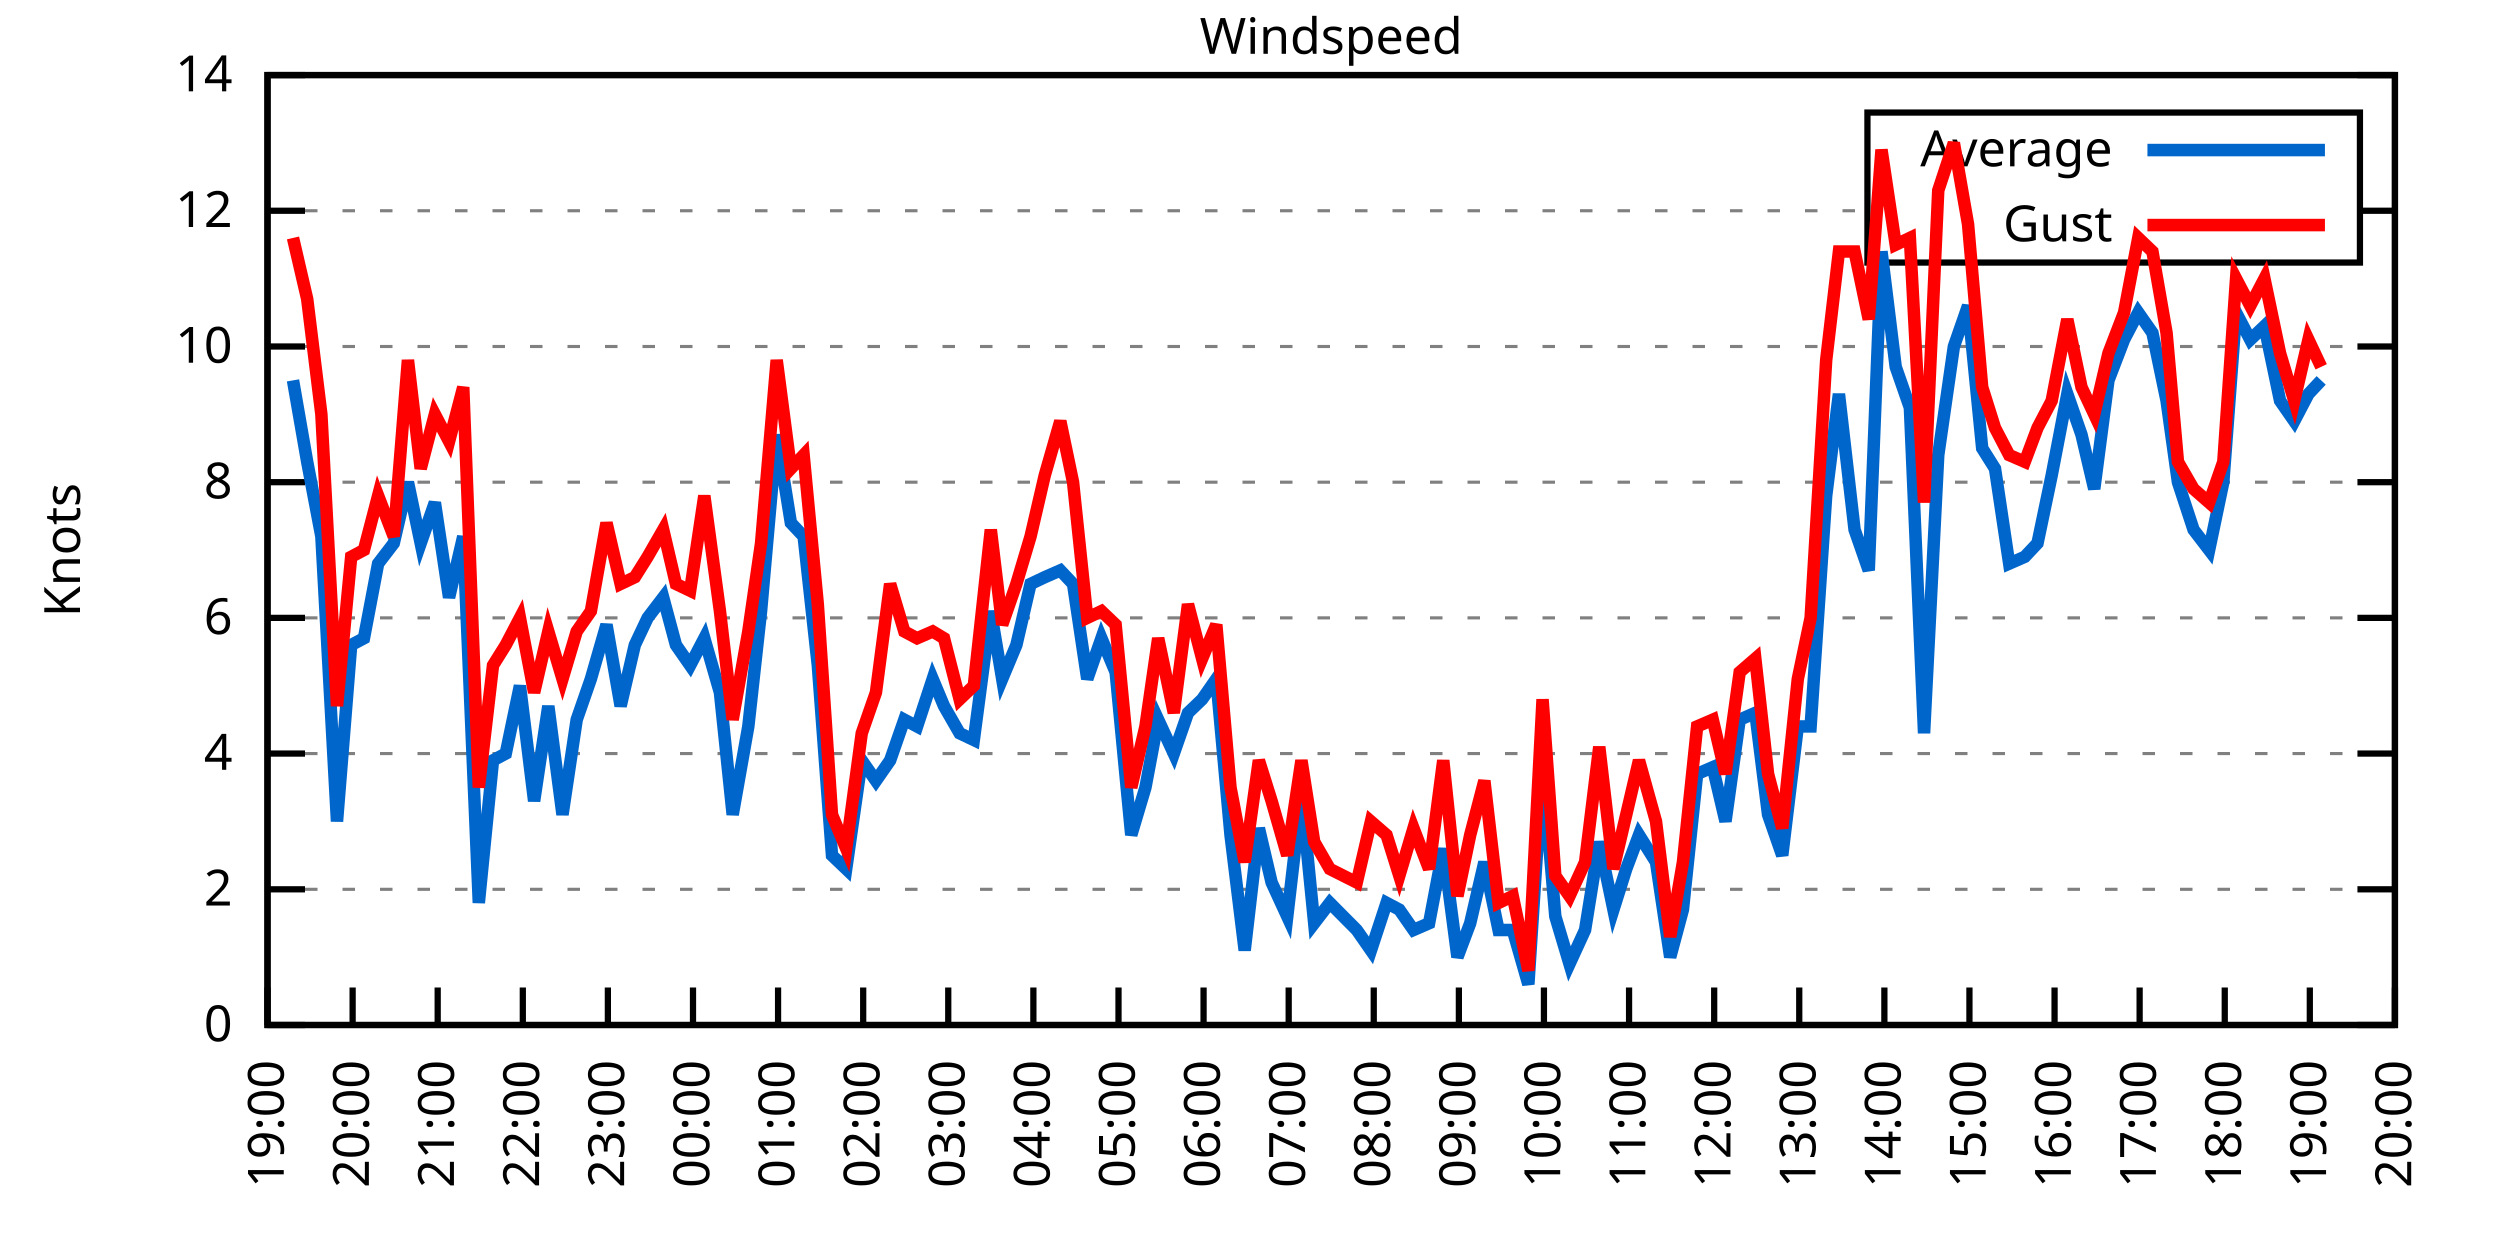
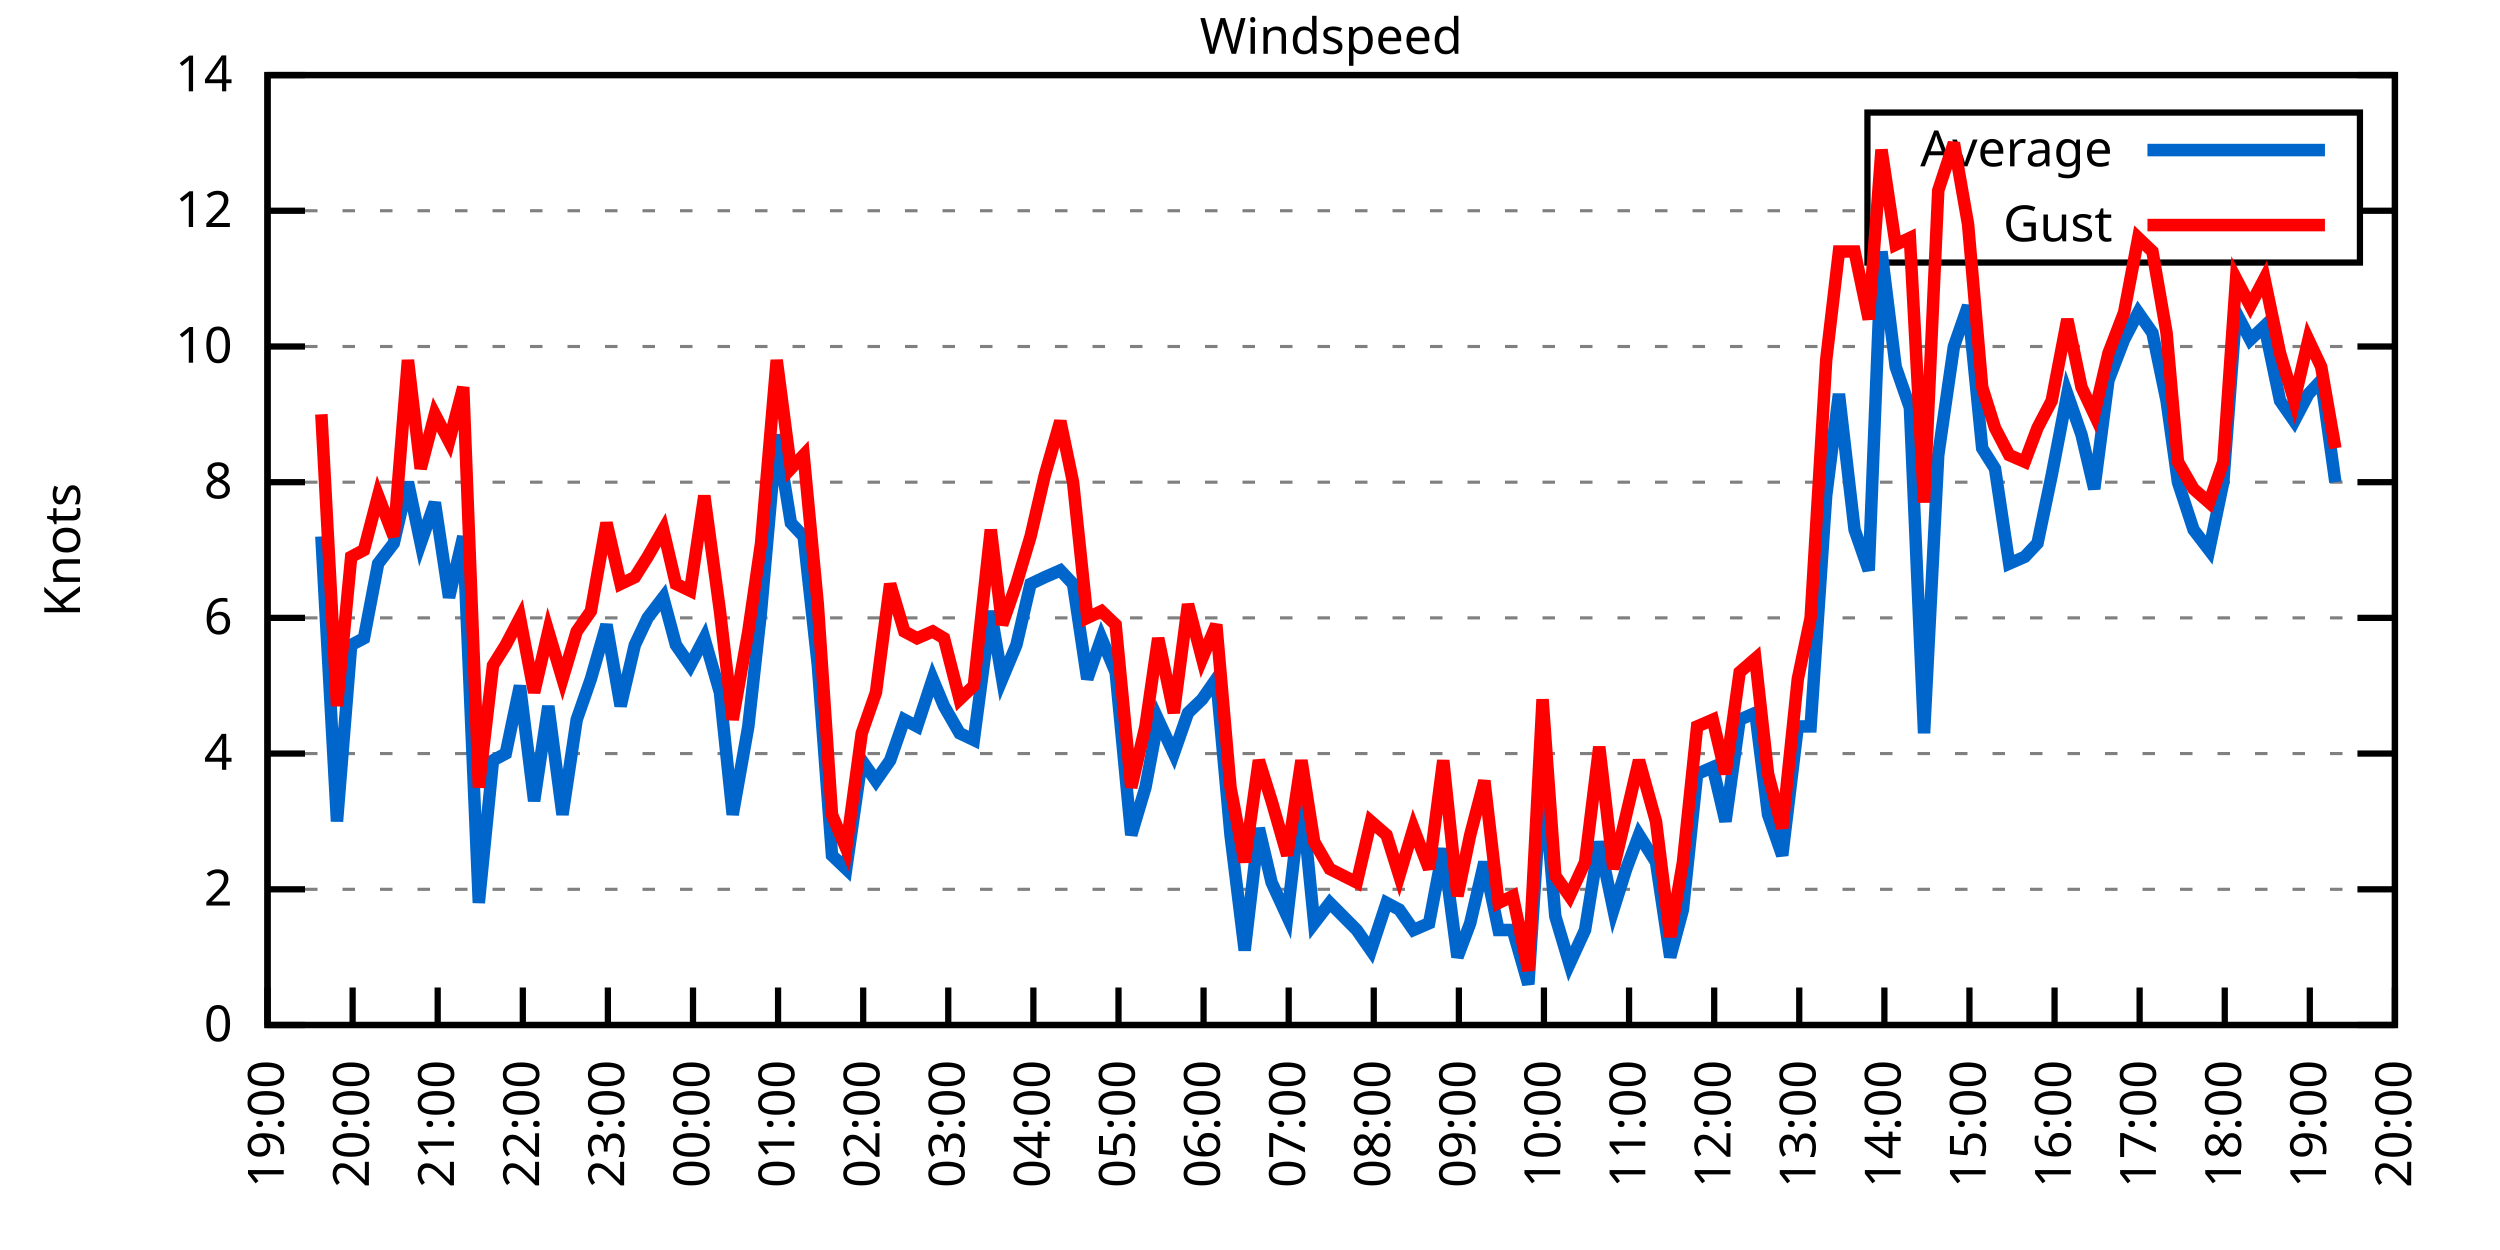
<svg xmlns="http://www.w3.org/2000/svg" xmlns:xlink="http://www.w3.org/1999/xlink" width="400" height="200" viewBox="0 0 400 200">
  <g id="gnuplot_canvas">
    <rect x="0" y="0" width="400" height="200" fill="none" />
    <defs>
      <circle id="gpDot" r="0.5" stroke-width="0.5" stroke="currentColor" />
      <path id="gpPt0" stroke-width="0.333" stroke="currentColor" d="M-1,0 h2 M0,-1 v2" />
      <path id="gpPt1" stroke-width="0.333" stroke="currentColor" d="M-1,-1 L1,1 M1,-1 L-1,1" />
      <path id="gpPt2" stroke-width="0.333" stroke="currentColor" d="M-1,0 L1,0 M0,-1 L0,1 M-1,-1 L1,1 M-1,1 L1,-1" />
      <rect id="gpPt3" stroke-width="0.333" stroke="currentColor" x="-1" y="-1" width="2" height="2" />
      <rect id="gpPt4" stroke-width="0.333" stroke="currentColor" fill="currentColor" x="-1" y="-1" width="2" height="2" />
      <circle id="gpPt5" stroke-width="0.333" stroke="currentColor" cx="0" cy="0" r="1" />
      <use xlink:href="#gpPt5" id="gpPt6" fill="currentColor" stroke="none" />
      <path id="gpPt7" stroke-width="0.333" stroke="currentColor" d="M0,-1.33 L-1.33,0.67 L1.33,0.67 z" />
      <use xlink:href="#gpPt7" id="gpPt8" fill="currentColor" stroke="none" />
      <use xlink:href="#gpPt7" id="gpPt9" stroke="currentColor" transform="rotate(180)" />
      <use xlink:href="#gpPt9" id="gpPt10" fill="currentColor" stroke="none" />
      <use xlink:href="#gpPt3" id="gpPt11" stroke="currentColor" transform="rotate(45)" />
      <use xlink:href="#gpPt11" id="gpPt12" fill="currentColor" stroke="none" />
      <path id="gpPt13" stroke-width="0.333" stroke="currentColor" d="M0,1.330 L1.265,0.411 L0.782,-1.067 L-0.782,-1.076 L-1.265,0.411 z" />
      <use xlink:href="#gpPt13" id="gpPt14" fill="currentColor" stroke="none" />
      <filter id="textbox" filterUnits="objectBoundingBox" x="0" y="0" height="1" width="1">
        <feFlood flood-color="white" flood-opacity="1" result="bgnd" />
        <feComposite in="SourceGraphic" in2="bgnd" operator="atop" />
      </filter>
      <filter id="greybox" filterUnits="objectBoundingBox" x="0" y="0" height="1" width="1">
        <feFlood flood-color="lightgrey" flood-opacity="1" result="grey" />
        <feComposite in="SourceGraphic" in2="grey" operator="atop" />
      </filter>
    </defs>
    <g fill="none" color="white" stroke="currentColor" stroke-width="1.00" stroke-linecap="butt" stroke-linejoin="miter">
</g>
    <g fill="none" color="black" stroke="currentColor" stroke-width="1.00" stroke-linecap="butt" stroke-linejoin="miter">
      <g stroke="none" shape-rendering="crispEdges">
        <polygon fill="rgb(255, 255, 255)" points="42.80,164.00 383.18,164.00 383.18,12.02 42.80,12.02 " />
      </g>
    </g>
    <g fill="none" color="black" stroke="currentColor" stroke-width="1.00" stroke-linecap="butt" stroke-linejoin="miter">
</g>
    <g fill="none" color="black" stroke="black" stroke-width="0.50" stroke-linecap="butt" stroke-linejoin="miter">
</g>
    <g fill="none" color="gray" stroke="currentColor" stroke-width="0.50" stroke-linecap="butt" stroke-linejoin="miter">
      <path stroke="gray" stroke-dasharray="2,4" class="gridline" d="M42.80,164.00 L383.19,164.00  " />
    </g>
    <g fill="none" color="gray" stroke="gray" stroke-width="1.00" stroke-linecap="butt" stroke-linejoin="miter">
</g>
    <g fill="none" color="black" stroke="currentColor" stroke-width="1.00" stroke-linecap="butt" stroke-linejoin="miter">
      <path stroke="black" d="M42.80,164.00 L48.80,164.00 M383.19,164.00 L377.19,164.00  " />
      <g transform="translate(37.20,166.60)" stroke="none" fill="black" font-family="Sans" font-size="8.00" text-anchor="end">
        <text>
          <tspan font-family="Sans"> 0</tspan>
        </text>
      </g>
    </g>
    <g fill="none" color="black" stroke="currentColor" stroke-width="1.00" stroke-linecap="butt" stroke-linejoin="miter">
</g>
    <g fill="none" color="black" stroke="black" stroke-width="0.50" stroke-linecap="butt" stroke-linejoin="miter">
</g>
    <g fill="none" color="gray" stroke="currentColor" stroke-width="0.50" stroke-linecap="butt" stroke-linejoin="miter">
      <path stroke="gray" stroke-dasharray="2,4" class="gridline" d="M42.80,142.29 L383.19,142.29  " />
    </g>
    <g fill="none" color="gray" stroke="gray" stroke-width="1.00" stroke-linecap="butt" stroke-linejoin="miter">
</g>
    <g fill="none" color="black" stroke="currentColor" stroke-width="1.00" stroke-linecap="butt" stroke-linejoin="miter">
      <path stroke="black" d="M42.80,142.29 L48.80,142.29 M383.19,142.29 L377.19,142.29  " />
      <g transform="translate(37.20,144.89)" stroke="none" fill="black" font-family="Sans" font-size="8.00" text-anchor="end">
        <text>
          <tspan font-family="Sans"> 2</tspan>
        </text>
      </g>
    </g>
    <g fill="none" color="black" stroke="currentColor" stroke-width="1.00" stroke-linecap="butt" stroke-linejoin="miter">
</g>
    <g fill="none" color="black" stroke="black" stroke-width="0.50" stroke-linecap="butt" stroke-linejoin="miter">
</g>
    <g fill="none" color="gray" stroke="currentColor" stroke-width="0.50" stroke-linecap="butt" stroke-linejoin="miter">
      <path stroke="gray" stroke-dasharray="2,4" class="gridline" d="M42.80,120.57 L383.19,120.57  " />
    </g>
    <g fill="none" color="gray" stroke="gray" stroke-width="1.00" stroke-linecap="butt" stroke-linejoin="miter">
</g>
    <g fill="none" color="black" stroke="currentColor" stroke-width="1.00" stroke-linecap="butt" stroke-linejoin="miter">
      <path stroke="black" d="M42.80,120.57 L48.80,120.57 M383.19,120.57 L377.19,120.57  " />
      <g transform="translate(37.20,123.17)" stroke="none" fill="black" font-family="Sans" font-size="8.00" text-anchor="end">
        <text>
          <tspan font-family="Sans"> 4</tspan>
        </text>
      </g>
    </g>
    <g fill="none" color="black" stroke="currentColor" stroke-width="1.00" stroke-linecap="butt" stroke-linejoin="miter">
</g>
    <g fill="none" color="black" stroke="black" stroke-width="0.50" stroke-linecap="butt" stroke-linejoin="miter">
</g>
    <g fill="none" color="gray" stroke="currentColor" stroke-width="0.50" stroke-linecap="butt" stroke-linejoin="miter">
      <path stroke="gray" stroke-dasharray="2,4" class="gridline" d="M42.80,98.86 L383.19,98.86  " />
    </g>
    <g fill="none" color="gray" stroke="gray" stroke-width="1.00" stroke-linecap="butt" stroke-linejoin="miter">
</g>
    <g fill="none" color="black" stroke="currentColor" stroke-width="1.00" stroke-linecap="butt" stroke-linejoin="miter">
      <path stroke="black" d="M42.80,98.86 L48.80,98.86 M383.19,98.86 L377.19,98.86  " />
      <g transform="translate(37.20,101.46)" stroke="none" fill="black" font-family="Sans" font-size="8.00" text-anchor="end">
        <text>
          <tspan font-family="Sans"> 6</tspan>
        </text>
      </g>
    </g>
    <g fill="none" color="black" stroke="currentColor" stroke-width="1.00" stroke-linecap="butt" stroke-linejoin="miter">
</g>
    <g fill="none" color="black" stroke="black" stroke-width="0.50" stroke-linecap="butt" stroke-linejoin="miter">
</g>
    <g fill="none" color="gray" stroke="currentColor" stroke-width="0.50" stroke-linecap="butt" stroke-linejoin="miter">
      <path stroke="gray" stroke-dasharray="2,4" class="gridline" d="M42.80,77.15 L383.19,77.15  " />
    </g>
    <g fill="none" color="gray" stroke="gray" stroke-width="1.00" stroke-linecap="butt" stroke-linejoin="miter">
</g>
    <g fill="none" color="black" stroke="currentColor" stroke-width="1.00" stroke-linecap="butt" stroke-linejoin="miter">
      <path stroke="black" d="M42.80,77.15 L48.80,77.15 M383.19,77.15 L377.19,77.15  " />
      <g transform="translate(37.20,79.75)" stroke="none" fill="black" font-family="Sans" font-size="8.00" text-anchor="end">
        <text>
          <tspan font-family="Sans"> 8</tspan>
        </text>
      </g>
    </g>
    <g fill="none" color="black" stroke="currentColor" stroke-width="1.00" stroke-linecap="butt" stroke-linejoin="miter">
</g>
    <g fill="none" color="black" stroke="black" stroke-width="0.50" stroke-linecap="butt" stroke-linejoin="miter">
</g>
    <g fill="none" color="gray" stroke="currentColor" stroke-width="0.50" stroke-linecap="butt" stroke-linejoin="miter">
      <path stroke="gray" stroke-dasharray="2,4" class="gridline" d="M42.80,55.44 L383.19,55.44  " />
    </g>
    <g fill="none" color="gray" stroke="gray" stroke-width="1.00" stroke-linecap="butt" stroke-linejoin="miter">
</g>
    <g fill="none" color="black" stroke="currentColor" stroke-width="1.00" stroke-linecap="butt" stroke-linejoin="miter">
      <path stroke="black" d="M42.80,55.44 L48.80,55.44 M383.19,55.44 L377.19,55.44  " />
      <g transform="translate(37.20,58.04)" stroke="none" fill="black" font-family="Sans" font-size="8.00" text-anchor="end">
        <text>
          <tspan font-family="Sans"> 10</tspan>
        </text>
      </g>
    </g>
    <g fill="none" color="black" stroke="currentColor" stroke-width="1.00" stroke-linecap="butt" stroke-linejoin="miter">
</g>
    <g fill="none" color="black" stroke="black" stroke-width="0.50" stroke-linecap="butt" stroke-linejoin="miter">
</g>
    <g fill="none" color="gray" stroke="currentColor" stroke-width="0.50" stroke-linecap="butt" stroke-linejoin="miter">
      <path stroke="gray" stroke-dasharray="2,4" class="gridline" d="M42.80,33.72 L298.79,33.72 M377.59,33.72 L383.19,33.72  " />
    </g>
    <g fill="none" color="gray" stroke="gray" stroke-width="1.00" stroke-linecap="butt" stroke-linejoin="miter">
</g>
    <g fill="none" color="black" stroke="currentColor" stroke-width="1.00" stroke-linecap="butt" stroke-linejoin="miter">
      <path stroke="black" d="M42.80,33.72 L48.80,33.72 M383.19,33.72 L377.19,33.72  " />
      <g transform="translate(37.20,36.32)" stroke="none" fill="black" font-family="Sans" font-size="8.00" text-anchor="end">
        <text>
          <tspan font-family="Sans"> 12</tspan>
        </text>
      </g>
    </g>
    <g fill="none" color="black" stroke="currentColor" stroke-width="1.00" stroke-linecap="butt" stroke-linejoin="miter">
</g>
    <g fill="none" color="black" stroke="black" stroke-width="0.50" stroke-linecap="butt" stroke-linejoin="miter">
</g>
    <g fill="none" color="gray" stroke="currentColor" stroke-width="0.50" stroke-linecap="butt" stroke-linejoin="miter">
      <path stroke="gray" stroke-dasharray="2,4" class="gridline" d="M42.80,12.01 L383.19,12.01  " />
    </g>
    <g fill="none" color="gray" stroke="gray" stroke-width="1.00" stroke-linecap="butt" stroke-linejoin="miter">
</g>
    <g fill="none" color="black" stroke="currentColor" stroke-width="1.00" stroke-linecap="butt" stroke-linejoin="miter">
      <path stroke="black" d="M42.80,12.01 L48.80,12.01 M383.19,12.01 L377.19,12.01  " />
      <g transform="translate(37.20,14.61)" stroke="none" fill="black" font-family="Sans" font-size="8.00" text-anchor="end">
        <text>
          <tspan font-family="Sans"> 14</tspan>
        </text>
      </g>
    </g>
    <g fill="none" color="black" stroke="currentColor" stroke-width="1.00" stroke-linecap="butt" stroke-linejoin="miter">
      <path stroke="black" d="M42.80,164.00 L42.80,158.00  " />
      <g transform="translate(45.40,169.60) rotate(270.00)" stroke="none" fill="black" font-family="Sans" font-size="8.00" text-anchor="end">
        <text>
          <tspan font-family="Sans">19:00</tspan>
        </text>
      </g>
    </g>
    <g fill="none" color="black" stroke="currentColor" stroke-width="1.00" stroke-linecap="butt" stroke-linejoin="miter">
      <path stroke="black" d="M56.42,164.00 L56.42,158.00  " />
      <g transform="translate(59.02,169.60) rotate(270.00)" stroke="none" fill="black" font-family="Sans" font-size="8.00" text-anchor="end">
        <text>
          <tspan font-family="Sans">20:00</tspan>
        </text>
      </g>
    </g>
    <g fill="none" color="black" stroke="currentColor" stroke-width="1.00" stroke-linecap="butt" stroke-linejoin="miter">
      <path stroke="black" d="M70.03,164.00 L70.03,158.00  " />
      <g transform="translate(72.63,169.60) rotate(270.00)" stroke="none" fill="black" font-family="Sans" font-size="8.00" text-anchor="end">
        <text>
          <tspan font-family="Sans">21:00</tspan>
        </text>
      </g>
    </g>
    <g fill="none" color="black" stroke="currentColor" stroke-width="1.00" stroke-linecap="butt" stroke-linejoin="miter">
      <path stroke="black" d="M83.65,164.00 L83.65,158.00  " />
      <g transform="translate(86.25,169.60) rotate(270.00)" stroke="none" fill="black" font-family="Sans" font-size="8.00" text-anchor="end">
        <text>
          <tspan font-family="Sans">22:00</tspan>
        </text>
      </g>
    </g>
    <g fill="none" color="black" stroke="currentColor" stroke-width="1.00" stroke-linecap="butt" stroke-linejoin="miter">
      <path stroke="black" d="M97.26,164.00 L97.26,158.00  " />
      <g transform="translate(99.86,169.60) rotate(270.00)" stroke="none" fill="black" font-family="Sans" font-size="8.00" text-anchor="end">
        <text>
          <tspan font-family="Sans">23:00</tspan>
        </text>
      </g>
    </g>
    <g fill="none" color="black" stroke="currentColor" stroke-width="1.00" stroke-linecap="butt" stroke-linejoin="miter">
      <path stroke="black" d="M110.88,164.00 L110.88,158.00  " />
      <g transform="translate(113.48,169.60) rotate(270.00)" stroke="none" fill="black" font-family="Sans" font-size="8.00" text-anchor="end">
        <text>
          <tspan font-family="Sans">00:00</tspan>
        </text>
      </g>
    </g>
    <g fill="none" color="black" stroke="currentColor" stroke-width="1.00" stroke-linecap="butt" stroke-linejoin="miter">
      <path stroke="black" d="M124.49,164.00 L124.49,158.00  " />
      <g transform="translate(127.09,169.60) rotate(270.00)" stroke="none" fill="black" font-family="Sans" font-size="8.00" text-anchor="end">
        <text>
          <tspan font-family="Sans">01:00</tspan>
        </text>
      </g>
    </g>
    <g fill="none" color="black" stroke="currentColor" stroke-width="1.00" stroke-linecap="butt" stroke-linejoin="miter">
      <path stroke="black" d="M138.11,164.00 L138.11,158.00  " />
      <g transform="translate(140.71,169.60) rotate(270.00)" stroke="none" fill="black" font-family="Sans" font-size="8.00" text-anchor="end">
        <text>
          <tspan font-family="Sans">02:00</tspan>
        </text>
      </g>
    </g>
    <g fill="none" color="black" stroke="currentColor" stroke-width="1.00" stroke-linecap="butt" stroke-linejoin="miter">
      <path stroke="black" d="M151.72,164.00 L151.72,158.00  " />
      <g transform="translate(154.32,169.60) rotate(270.00)" stroke="none" fill="black" font-family="Sans" font-size="8.00" text-anchor="end">
        <text>
          <tspan font-family="Sans">03:00</tspan>
        </text>
      </g>
    </g>
    <g fill="none" color="black" stroke="currentColor" stroke-width="1.00" stroke-linecap="butt" stroke-linejoin="miter">
      <path stroke="black" d="M165.34,164.00 L165.34,158.00  " />
      <g transform="translate(167.94,169.60) rotate(270.00)" stroke="none" fill="black" font-family="Sans" font-size="8.00" text-anchor="end">
        <text>
          <tspan font-family="Sans">04:00</tspan>
        </text>
      </g>
    </g>
    <g fill="none" color="black" stroke="currentColor" stroke-width="1.00" stroke-linecap="butt" stroke-linejoin="miter">
      <path stroke="black" d="M178.96,164.00 L178.96,158.00  " />
      <g transform="translate(181.56,169.60) rotate(270.00)" stroke="none" fill="black" font-family="Sans" font-size="8.00" text-anchor="end">
        <text>
          <tspan font-family="Sans">05:00</tspan>
        </text>
      </g>
    </g>
    <g fill="none" color="black" stroke="currentColor" stroke-width="1.00" stroke-linecap="butt" stroke-linejoin="miter">
      <path stroke="black" d="M192.57,164.00 L192.57,158.00  " />
      <g transform="translate(195.17,169.60) rotate(270.00)" stroke="none" fill="black" font-family="Sans" font-size="8.00" text-anchor="end">
        <text>
          <tspan font-family="Sans">06:00</tspan>
        </text>
      </g>
    </g>
    <g fill="none" color="black" stroke="currentColor" stroke-width="1.00" stroke-linecap="butt" stroke-linejoin="miter">
      <path stroke="black" d="M206.19,164.00 L206.19,158.00  " />
      <g transform="translate(208.79,169.60) rotate(270.00)" stroke="none" fill="black" font-family="Sans" font-size="8.00" text-anchor="end">
        <text>
          <tspan font-family="Sans">07:00</tspan>
        </text>
      </g>
    </g>
    <g fill="none" color="black" stroke="currentColor" stroke-width="1.00" stroke-linecap="butt" stroke-linejoin="miter">
      <path stroke="black" d="M219.80,164.00 L219.80,158.00  " />
      <g transform="translate(222.40,169.60) rotate(270.00)" stroke="none" fill="black" font-family="Sans" font-size="8.00" text-anchor="end">
        <text>
          <tspan font-family="Sans">08:00</tspan>
        </text>
      </g>
    </g>
    <g fill="none" color="black" stroke="currentColor" stroke-width="1.00" stroke-linecap="butt" stroke-linejoin="miter">
      <path stroke="black" d="M233.42,164.00 L233.42,158.00  " />
      <g transform="translate(236.02,169.60) rotate(270.00)" stroke="none" fill="black" font-family="Sans" font-size="8.00" text-anchor="end">
        <text>
          <tspan font-family="Sans">09:00</tspan>
        </text>
      </g>
    </g>
    <g fill="none" color="black" stroke="currentColor" stroke-width="1.00" stroke-linecap="butt" stroke-linejoin="miter">
      <path stroke="black" d="M247.03,164.00 L247.03,158.00  " />
      <g transform="translate(249.63,169.60) rotate(270.00)" stroke="none" fill="black" font-family="Sans" font-size="8.00" text-anchor="end">
        <text>
          <tspan font-family="Sans">10:00</tspan>
        </text>
      </g>
    </g>
    <g fill="none" color="black" stroke="currentColor" stroke-width="1.00" stroke-linecap="butt" stroke-linejoin="miter">
      <path stroke="black" d="M260.65,164.00 L260.65,158.00  " />
      <g transform="translate(263.25,169.60) rotate(270.00)" stroke="none" fill="black" font-family="Sans" font-size="8.00" text-anchor="end">
        <text>
          <tspan font-family="Sans">11:00</tspan>
        </text>
      </g>
    </g>
    <g fill="none" color="black" stroke="currentColor" stroke-width="1.00" stroke-linecap="butt" stroke-linejoin="miter">
      <path stroke="black" d="M274.27,164.00 L274.27,158.00  " />
      <g transform="translate(276.87,169.60) rotate(270.00)" stroke="none" fill="black" font-family="Sans" font-size="8.00" text-anchor="end">
        <text>
          <tspan font-family="Sans">12:00</tspan>
        </text>
      </g>
    </g>
    <g fill="none" color="black" stroke="currentColor" stroke-width="1.00" stroke-linecap="butt" stroke-linejoin="miter">
      <path stroke="black" d="M287.88,164.00 L287.88,158.00  " />
      <g transform="translate(290.48,169.60) rotate(270.00)" stroke="none" fill="black" font-family="Sans" font-size="8.00" text-anchor="end">
        <text>
          <tspan font-family="Sans">13:00</tspan>
        </text>
      </g>
    </g>
    <g fill="none" color="black" stroke="currentColor" stroke-width="1.00" stroke-linecap="butt" stroke-linejoin="miter">
      <path stroke="black" d="M301.50,164.00 L301.50,158.00  " />
      <g transform="translate(304.10,169.60) rotate(270.00)" stroke="none" fill="black" font-family="Sans" font-size="8.00" text-anchor="end">
        <text>
          <tspan font-family="Sans">14:00</tspan>
        </text>
      </g>
    </g>
    <g fill="none" color="black" stroke="currentColor" stroke-width="1.00" stroke-linecap="butt" stroke-linejoin="miter">
      <path stroke="black" d="M315.11,164.00 L315.11,158.00  " />
      <g transform="translate(317.71,169.60) rotate(270.00)" stroke="none" fill="black" font-family="Sans" font-size="8.00" text-anchor="end">
        <text>
          <tspan font-family="Sans">15:00</tspan>
        </text>
      </g>
    </g>
    <g fill="none" color="black" stroke="currentColor" stroke-width="1.00" stroke-linecap="butt" stroke-linejoin="miter">
      <path stroke="black" d="M328.73,164.00 L328.73,158.00  " />
      <g transform="translate(331.33,169.60) rotate(270.00)" stroke="none" fill="black" font-family="Sans" font-size="8.00" text-anchor="end">
        <text>
          <tspan font-family="Sans">16:00</tspan>
        </text>
      </g>
    </g>
    <g fill="none" color="black" stroke="currentColor" stroke-width="1.00" stroke-linecap="butt" stroke-linejoin="miter">
      <path stroke="black" d="M342.34,164.00 L342.34,158.00  " />
      <g transform="translate(344.94,169.60) rotate(270.00)" stroke="none" fill="black" font-family="Sans" font-size="8.00" text-anchor="end">
        <text>
          <tspan font-family="Sans">17:00</tspan>
        </text>
      </g>
    </g>
    <g fill="none" color="black" stroke="currentColor" stroke-width="1.00" stroke-linecap="butt" stroke-linejoin="miter">
      <path stroke="black" d="M355.96,164.00 L355.96,158.00  " />
      <g transform="translate(358.56,169.60) rotate(270.00)" stroke="none" fill="black" font-family="Sans" font-size="8.00" text-anchor="end">
        <text>
          <tspan font-family="Sans">18:00</tspan>
        </text>
      </g>
    </g>
    <g fill="none" color="black" stroke="currentColor" stroke-width="1.00" stroke-linecap="butt" stroke-linejoin="miter">
      <path stroke="black" d="M369.57,164.00 L369.57,158.00  " />
      <g transform="translate(372.17,169.60) rotate(270.00)" stroke="none" fill="black" font-family="Sans" font-size="8.00" text-anchor="end">
        <text>
          <tspan font-family="Sans">19:00</tspan>
        </text>
      </g>
    </g>
    <g fill="none" color="black" stroke="currentColor" stroke-width="1.00" stroke-linecap="butt" stroke-linejoin="miter">
      <path stroke="black" d="M383.19,164.00 L383.19,158.00  " />
      <g transform="translate(385.79,169.60) rotate(270.00)" stroke="none" fill="black" font-family="Sans" font-size="8.00" text-anchor="end">
        <text>
          <tspan font-family="Sans">20:00</tspan>
        </text>
      </g>
    </g>
    <g fill="none" color="black" stroke="currentColor" stroke-width="1.00" stroke-linecap="butt" stroke-linejoin="miter">
</g>
    <g fill="none" color="black" stroke="currentColor" stroke-width="1.00" stroke-linecap="butt" stroke-linejoin="miter">
      <path stroke="black" d="M42.80,12.01 L42.80,164.00 L383.19,164.00 L383.19,12.01 L42.80,12.01 Z  " />
    </g>
    <g fill="none" color="black" stroke="currentColor" stroke-width="1.00" stroke-linecap="butt" stroke-linejoin="miter">
</g>
    <g fill="none" color="black" stroke="currentColor" stroke-width="1.00" stroke-linecap="butt" stroke-linejoin="miter">
      <path stroke="black" d="M298.79,42.01 L298.79,18.01 L377.59,18.01 L377.59,42.01 L298.79,42.01 Z  " />
    </g>
    <g id="Windspeed_plot_1">
      <g fill="none" color="white" stroke="black" stroke-width="2.00" stroke-linecap="butt" stroke-linejoin="miter">
</g>
      <g fill="none" color="black" stroke="currentColor" stroke-width="2.00" stroke-linecap="butt" stroke-linejoin="miter">
        <g transform="translate(337.99,26.61)" stroke="none" fill="black" font-family="Sans" font-size="8.00" text-anchor="end">
          <text>
            <tspan font-family="Sans">Average</tspan>
          </text>
        </g>
      </g>
      <g fill="none" color="black" stroke="currentColor" stroke-width="2.00" stroke-linecap="butt" stroke-linejoin="miter">
-         <path stroke="rgb(  0, 102, 204)" d="M343.59,24.01 L371.99,24.01 M46.88,60.86 L49.15,73.89 L51.42,85.83 L53.92,131.43 L56.19,103.20 L58.23,102.12   L60.50,90.18 L63.00,86.92 L65.27,77.15 L67.31,86.92 L69.58,80.41 L71.85,95.60 L74.12,85.83 L76.61,144.46   L78.88,121.66 L80.92,120.57 L83.19,109.72 L85.46,128.17 L87.73,112.97 L90.00,130.35 L92.27,115.15 L94.54,108.63   L97.04,99.95 L99.30,112.97 L101.57,103.20 L103.62,98.86 L106.11,95.60 L108.15,103.20 L110.42,106.46 L112.69,102.12   L115.19,110.80 L117.23,130.35 L119.73,116.23 L121.77,97.78 L124.27,69.55 L126.54,83.66 L128.58,85.83 L130.85,106.46   L133.12,136.86 L135.39,139.03 L137.88,121.66 L140.15,124.92 L142.42,121.66 L144.69,115.15 L146.73,116.23 L149.23,108.63   L151.04,112.97 L153.54,117.32 L155.81,118.40 L158.53,97.78 L160.35,108.63 L162.62,103.20 L164.89,93.43 L167.16,92.35   L169.65,91.26 L171.69,93.43 L173.96,108.63 L176.23,102.12 L178.50,107.55 L181.00,133.60 L183.27,126.00 L185.31,115.15   L187.81,120.57 L190.08,114.06 L192.34,111.89 L194.61,108.63 L196.88,133.60 L199.15,152.06 L201.42,132.52 L203.46,141.20   L205.96,146.63 L208.23,127.09 L210.27,147.72 L212.77,144.46 L217.08,148.80 L219.35,152.06 L221.85,144.46 L223.89,145.54   L226.16,148.80 L228.65,147.72 L230.92,135.77 L233.19,153.14 L235.23,147.72 L237.50,137.94 L239.77,148.80 L242.04,148.80   L244.54,157.49 L246.81,122.75 L248.85,146.63 L251.12,154.23 L253.61,148.80 L255.88,134.69 L258.15,145.54 L260.20,139.03   L262.24,133.60 L264.96,137.94 L267.23,153.14 L269.27,145.54 L271.54,123.83 L274.04,122.75 L276.08,131.43 L278.35,115.15   L280.85,114.06 L282.89,130.35 L285.16,136.86 L287.65,116.23 L289.70,116.23 L292.19,79.32 L294.23,63.04 L296.73,84.75   L299.00,91.26 L301.04,40.24 L303.31,58.69 L305.58,65.21 L307.85,117.32 L310.12,72.81 L312.62,55.44 L314.89,48.92   L317.15,71.72 L319.20,74.98 L321.47,90.18 L323.96,89.09 L326.00,86.92 L328.27,76.06 L330.77,63.04 L333.04,69.55   L335.08,78.23 L337.35,60.86 L339.85,54.35 L342.12,50.01 L344.39,53.26 L346.65,64.12 L348.47,77.15 L350.97,84.75   L353.46,88.00 L355.73,77.15 L357.77,50.01 L360.04,54.35 L362.31,52.18 L364.81,64.12 L367.08,67.38 L369.35,63.04   L371.39,60.86  " />
+         <path stroke="rgb(  0, 102, 204)" d="M343.59,24.01 L371.99,24.01 M51.42,85.83 L53.92,131.43 L56.19,103.20 L58.23,102.12 L60.50,90.18 L63.00,86.92   L65.27,77.15 L67.31,86.92 L69.58,80.41 L71.85,95.60 L74.12,85.83 L76.61,144.46 L78.88,121.66 L80.92,120.57   L83.19,109.72 L85.46,128.17 L87.73,112.97 L90.00,130.35 L92.27,115.15 L94.54,108.63 L97.04,99.95 L99.30,112.97   L101.57,103.20 L103.62,98.86 L106.11,95.60 L108.15,103.20 L110.42,106.46 L112.69,102.12 L115.19,110.80 L117.23,130.35   L119.73,116.23 L121.77,97.78 L124.27,69.55 L126.54,83.66 L128.58,85.83 L130.85,106.46 L133.12,136.86 L135.39,139.03   L137.88,121.66 L140.15,124.92 L142.42,121.66 L144.69,115.15 L146.73,116.23 L149.23,108.63 L151.04,112.97 L153.54,117.32   L155.81,118.40 L158.53,97.78 L160.35,108.63 L162.62,103.20 L164.89,93.43 L167.16,92.35 L169.65,91.26 L171.69,93.43   L173.96,108.63 L176.23,102.12 L178.50,107.55 L181.00,133.60 L183.27,126.00 L185.31,115.15 L187.81,120.57 L190.08,114.06   L192.34,111.89 L194.61,108.63 L196.88,133.60 L199.15,152.06 L201.42,132.52 L203.46,141.20 L205.96,146.63 L208.23,127.09   L210.27,147.72 L212.77,144.46 L217.08,148.80 L219.35,152.06 L221.85,144.46 L223.89,145.54 L226.16,148.80 L228.65,147.72   L230.92,135.77 L233.19,153.14 L235.23,147.72 L237.50,137.94 L239.77,148.80 L242.04,148.80 L244.54,157.49 L246.81,122.75   L248.85,146.63 L251.12,154.23 L253.61,148.80 L255.88,134.69 L258.15,145.54 L260.20,139.03 L262.24,133.60 L264.96,137.94   L267.23,153.14 L269.27,145.54 L271.54,123.83 L274.04,122.75 L276.08,131.43 L278.35,115.15 L280.85,114.06 L282.89,130.35   L285.16,136.86 L287.65,116.23 L289.70,116.23 L292.19,79.32 L294.23,63.04 L296.73,84.75 L299.00,91.26 L301.04,40.24   L303.31,58.69 L305.58,65.21 L307.85,117.32 L310.12,72.81 L312.62,55.44 L314.89,48.92 L317.15,71.72 L319.20,74.98   L321.47,90.18 L323.96,89.09 L326.00,86.92 L328.27,76.06 L330.77,63.04 L333.04,69.55 L335.08,78.23 L337.35,60.86   L339.85,54.35 L342.12,50.01 L344.39,53.26 L346.65,64.12 L348.47,77.15 L350.97,84.75 L353.46,88.00 L355.73,77.15   L357.77,50.01 L360.04,54.35 L362.31,52.18 L364.81,64.12 L367.08,67.38 L369.35,63.04 L371.39,60.86 L373.66,77.15    " />
      </g>
    </g>
    <g id="Windspeed_plot_2">
      <g fill="none" color="black" stroke="currentColor" stroke-width="2.00" stroke-linecap="butt" stroke-linejoin="miter">
        <g transform="translate(337.99,38.61)" stroke="none" fill="black" font-family="Sans" font-size="8.00" text-anchor="end">
          <text>
            <tspan font-family="Sans">Gust</tspan>
          </text>
        </g>
      </g>
      <g fill="none" color="black" stroke="currentColor" stroke-width="2.00" stroke-linecap="butt" stroke-linejoin="miter">
-         <path stroke="rgb(255,   0,   0)" d="M343.59,36.01 L371.99,36.01 M46.88,38.07 L49.15,47.84 L51.42,66.29 L53.92,112.97 L56.19,89.09 L58.23,88.00   L60.50,79.32 L63.00,85.83 L65.27,57.61 L67.31,74.98 L69.58,66.29 L71.85,70.63 L74.12,61.95 L76.61,126.00   L78.88,106.46 L80.92,103.20 L83.19,98.86 L85.46,110.80 L87.73,101.03 L90.00,108.63 L92.27,101.03 L94.54,97.78   L97.04,83.66 L99.30,93.43 L101.57,92.35 L103.62,89.09 L106.11,84.75 L108.15,93.43 L110.42,94.52 L112.69,79.32   L115.19,97.78 L117.23,115.15 L119.73,101.03 L121.77,86.92 L124.27,57.61 L126.54,74.98 L128.58,72.81 L130.85,96.69   L133.12,130.35 L135.39,135.77 L137.88,117.32 L140.15,110.80 L142.42,93.43 L144.69,101.03 L146.73,102.12 L149.23,101.03   L151.04,102.12 L153.54,111.89 L155.81,109.72 L158.53,84.75 L160.35,99.95 L162.62,93.43 L164.89,85.83 L167.16,76.06   L169.65,67.38 L171.69,77.15 L173.96,98.86 L176.23,97.78 L178.50,99.95 L181.00,126.00 L183.27,116.23 L185.31,102.12   L187.81,114.06 L190.08,96.69 L192.34,105.38 L194.61,99.95 L196.88,126.00 L199.15,137.94 L201.42,121.66 L203.46,128.17   L205.96,136.86 L208.23,121.66 L210.27,134.69 L212.77,139.03 L217.08,141.20 L219.35,131.43 L221.85,133.60 L223.89,140.12   L226.16,132.52 L228.65,139.03 L230.92,121.66 L233.19,143.37 L235.23,133.60 L237.50,124.92 L239.77,144.46 L242.04,143.37   L244.54,155.31 L246.81,111.89 L248.85,140.12 L251.12,143.37 L253.61,137.94 L255.88,119.49 L258.15,139.03 L260.20,130.35   L262.24,121.66 L264.96,131.43 L267.23,149.89 L269.27,137.94 L271.54,116.23 L274.04,115.15 L276.08,123.83 L278.35,107.55   L280.85,105.38 L282.89,123.83 L285.16,132.52 L287.65,108.63 L289.70,98.86 L292.19,57.61 L294.23,40.24 L296.73,40.24   L299.00,51.09 L301.04,23.95 L303.31,39.15 L305.58,38.07 L307.85,80.41 L310.12,30.47 L312.62,22.87 L314.89,35.89   L317.15,61.95 L319.20,68.46 L321.47,72.81 L323.96,73.89 L326.00,68.46 L328.27,64.12 L330.77,51.09 L333.04,61.95   L335.08,66.29 L337.35,56.52 L339.85,50.01 L342.12,38.07 L344.39,40.24 L346.65,53.26 L348.47,73.89 L350.97,78.23   L353.46,80.41 L355.73,73.89 L357.77,44.58 L360.04,48.92 L362.31,44.58 L364.81,56.52 L367.08,64.12 L369.35,54.35   L371.39,58.69  " />
+         <path stroke="rgb(255,   0,   0)" d="M343.59,36.01 L371.99,36.01 M51.42,66.29 L53.92,112.97 L56.19,89.09 L58.23,88.00 L60.50,79.32 L63.00,85.83   L65.27,57.61 L67.31,74.98 L69.58,66.29 L71.85,70.63 L74.12,61.95 L76.61,126.00 L78.88,106.46 L80.92,103.20   L83.19,98.86 L85.46,110.80 L87.73,101.03 L90.00,108.63 L92.27,101.03 L94.54,97.78 L97.04,83.66 L99.30,93.43   L101.57,92.35 L103.62,89.09 L106.11,84.75 L108.15,93.43 L110.42,94.52 L112.69,79.32 L115.19,97.78 L117.23,115.15   L119.73,101.03 L121.77,86.92 L124.27,57.61 L126.54,74.98 L128.58,72.81 L130.85,96.69 L133.12,130.35 L135.39,135.77   L137.88,117.32 L140.15,110.80 L142.42,93.43 L144.69,101.03 L146.73,102.12 L149.23,101.03 L151.04,102.12 L153.54,111.89   L155.81,109.72 L158.53,84.75 L160.35,99.95 L162.62,93.43 L164.89,85.83 L167.16,76.06 L169.65,67.38 L171.69,77.15   L173.96,98.86 L176.23,97.78 L178.50,99.95 L181.00,126.00 L183.27,116.23 L185.31,102.12 L187.81,114.06 L190.08,96.69   L192.34,105.38 L194.61,99.95 L196.88,126.00 L199.15,137.94 L201.42,121.66 L203.46,128.17 L205.96,136.86 L208.23,121.66   L210.27,134.69 L212.77,139.03 L217.08,141.20 L219.35,131.43 L221.85,133.60 L223.89,140.12 L226.16,132.52 L228.65,139.03   L230.92,121.66 L233.19,143.37 L235.23,133.60 L237.50,124.92 L239.77,144.46 L242.04,143.37 L244.54,155.31 L246.81,111.89   L248.85,140.12 L251.12,143.37 L253.61,137.94 L255.88,119.49 L258.15,139.03 L260.20,130.35 L262.24,121.66 L264.96,131.43   L267.23,149.89 L269.27,137.94 L271.54,116.23 L274.04,115.15 L276.08,123.83 L278.35,107.55 L280.85,105.38 L282.89,123.83   L285.16,132.52 L287.65,108.63 L289.70,98.86 L292.19,57.61 L294.23,40.24 L296.73,40.24 L299.00,51.09 L301.04,23.95   L303.31,39.15 L305.58,38.07 L307.85,80.41 L310.12,30.47 L312.62,22.87 L314.89,35.89 L317.15,61.95 L319.20,68.46   L321.47,72.81 L323.96,73.89 L326.00,68.46 L328.27,64.12 L330.77,51.09 L333.04,61.95 L335.08,66.29 L337.35,56.52   L339.85,50.01 L342.12,38.07 L344.39,40.24 L346.65,53.26 L348.47,73.89 L350.97,78.23 L353.46,80.41 L355.73,73.89   L357.77,44.58 L360.04,48.92 L362.31,44.58 L364.81,56.52 L367.08,64.12 L369.35,54.35 L371.39,58.69 L373.66,71.72    " />
      </g>
    </g>
    <g fill="none" color="black" stroke="currentColor" stroke-width="2.00" stroke-linecap="butt" stroke-linejoin="miter">
</g>
    <g fill="none" color="black" stroke="black" stroke-width="1.00" stroke-linecap="butt" stroke-linejoin="miter">
</g>
    <g fill="none" color="black" stroke="currentColor" stroke-width="1.00" stroke-linecap="butt" stroke-linejoin="miter">
      <path stroke="black" d="M42.80,12.01 L42.80,164.00 L383.19,164.00 L383.19,12.01 L42.80,12.01 Z  " />
      <g transform="translate(12.80,88.01) rotate(270.00)" stroke="none" fill="black" font-family="Sans" font-size="8.00" text-anchor="middle">
        <text>
          <tspan font-family="Sans">Knots</tspan>
        </text>
      </g>
    </g>
    <g fill="none" color="black" stroke="currentColor" stroke-width="1.00" stroke-linecap="butt" stroke-linejoin="miter">
</g>
    <g fill="none" color="black" stroke="currentColor" stroke-width="1.00" stroke-linecap="butt" stroke-linejoin="miter">
      <g transform="translate(212.99,8.61)" stroke="none" fill="black" font-family="Sans" font-size="8.00" text-anchor="middle">
        <text>
          <tspan font-family="Sans">Windspeed</tspan>
        </text>
      </g>
    </g>
    <g fill="none" color="black" stroke="currentColor" stroke-width="1.00" stroke-linecap="butt" stroke-linejoin="miter">
</g>
  </g>
</svg>
